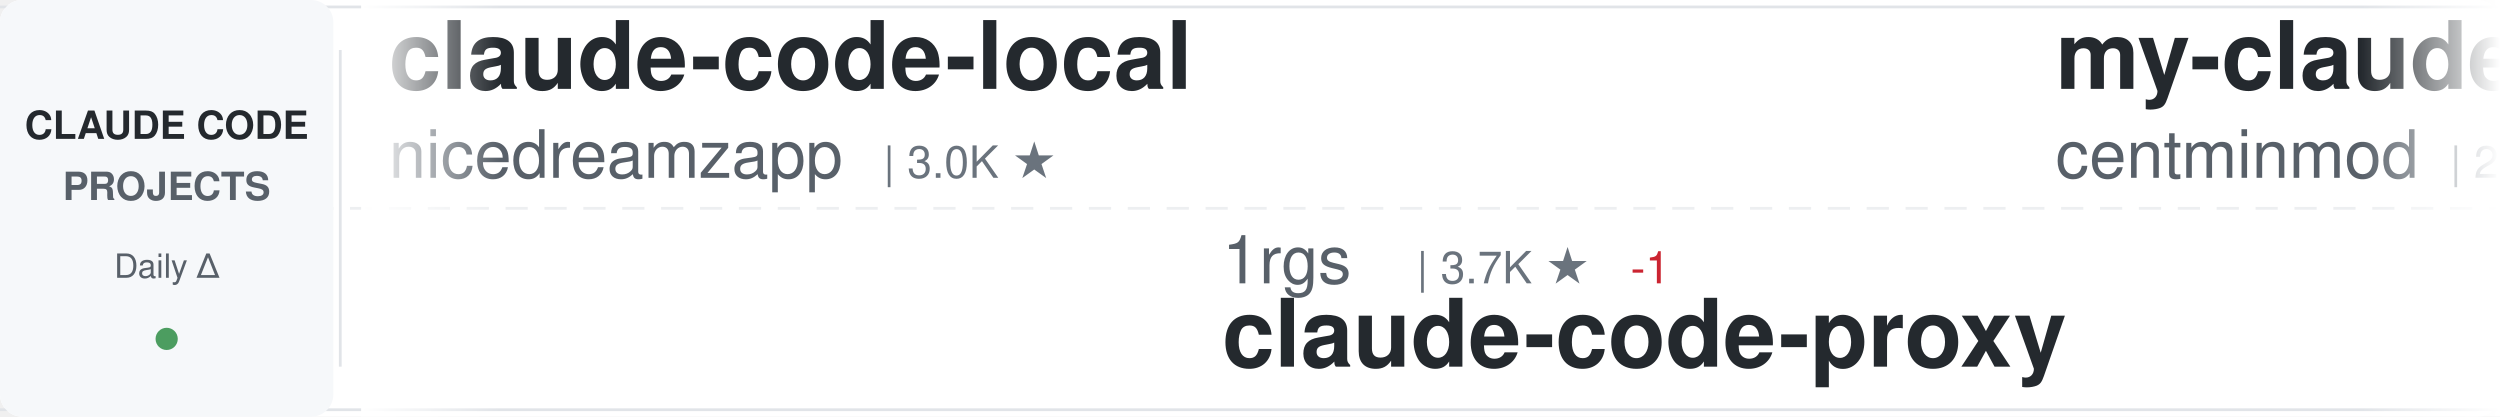
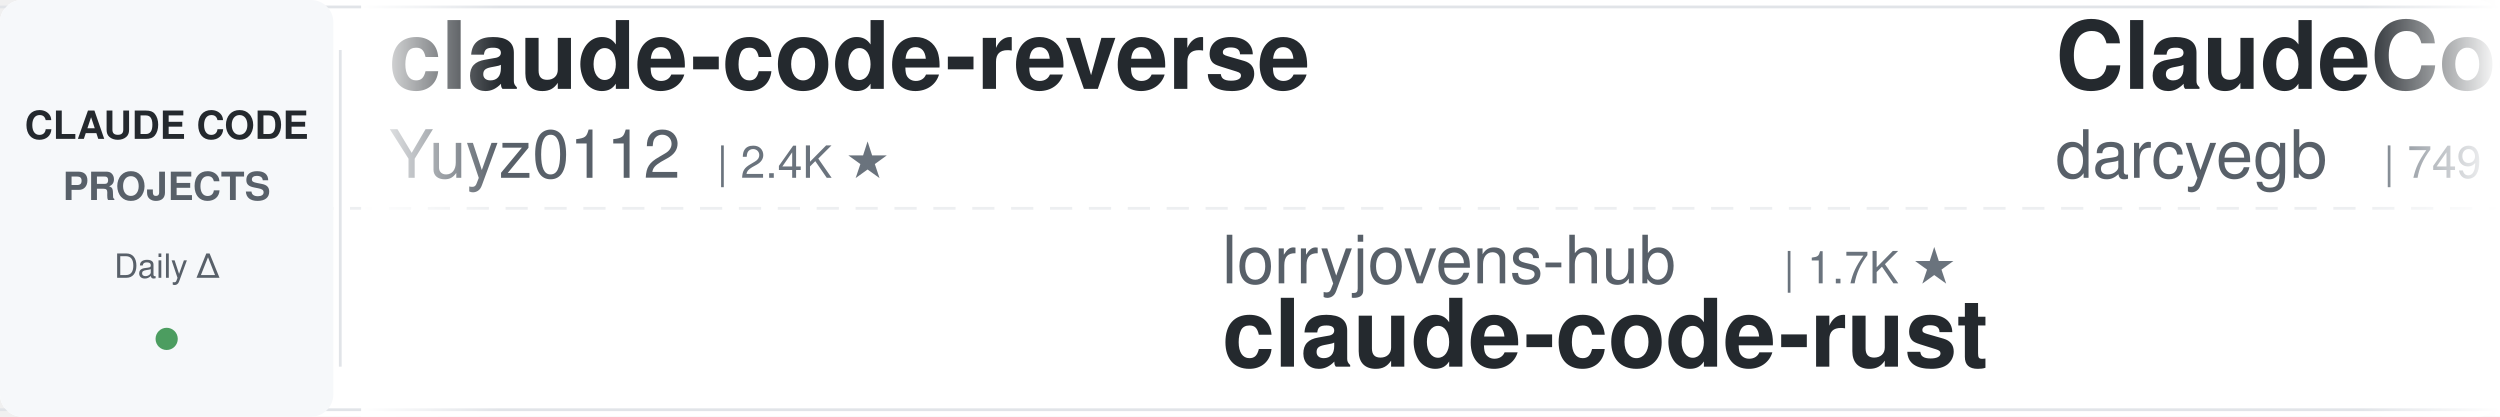
<svg xmlns="http://www.w3.org/2000/svg" width="900" height="150">
  <defs>
    <linearGradient id="awesomeLeftFade" x1="0%" y1="0%" x2="100%" y2="0%">
      <stop offset="0%" style="stop-color:#ffffff;stop-opacity:1" />
      <stop offset="100%" style="stop-color:#ffffff;stop-opacity:0" />
    </linearGradient>
    <linearGradient id="awesomeRightFade" x1="0%" y1="0%" x2="100%" y2="0%">
      <stop offset="0%" style="stop-color:#ffffff;stop-opacity:0" />
      <stop offset="100%" style="stop-color:#ffffff;stop-opacity:1" />
    </linearGradient>
  </defs>
  <rect width="900" height="150" fill="#ffffff" rx="8" />
  <rect x="0" y="2" width="900" height="1" fill="#e1e4e8" />
  <rect x="0" y="147" width="900" height="1" fill="#e1e4e8" />
  <line x1="0" y1="75" x2="900" y2="75" stroke="#e1e4e8" stroke-width="1" stroke-dasharray="8 6" opacity="0.6" />
  <rect x="0" y="0" width="120" height="150" fill="#f6f8fa" rx="8" />
  <text x="60" y="50" font-family="-apple-system, BlinkMacSystemFont, 'Segoe UI', Helvetica, Arial, sans-serif" font-size="14" font-weight="600" fill="#24292e" text-anchor="middle">CLAUDE CODE</text>
  <text x="60" y="72" font-family="-apple-system, BlinkMacSystemFont, 'Segoe UI', Helvetica, Arial, sans-serif" font-size="14" font-weight="600" fill="#586069" text-anchor="middle">PROJECTS</text>
  <text x="60" y="100" font-family="-apple-system, BlinkMacSystemFont, 'Segoe UI', Helvetica, Arial, sans-serif" font-size="12" font-weight="500" fill="#586069" text-anchor="middle">Daily Δ</text>
  <circle cx="60" cy="122" r="4" fill="#22863a" opacity="0.8" />
  <rect x="122" y="18" width="1" height="114" fill="#e1e4e8" />
  <clipPath id="awesomeTickerClip">
    <rect x="130" y="0" width="770" height="150" />
  </clipPath>
  <g clip-path="url(#awesomeTickerClip)">
    <g id="awesomeTickerItems">
      <animateTransform attributeName="transform" attributeType="XML" type="translate" from="0 0" to="-3000 0" dur="54s" repeatCount="indefinite" />
      <g transform="translate(0, 0)">
-         <text x="140" y="32" font-family="-apple-system, BlinkMacSystemFont, 'Segoe UI', Helvetica, Arial, sans-serif" font-size="34" font-weight="600" fill="#24292e">claude-code-local</text>
-         <text x="140" y="64" font-family="-apple-system, BlinkMacSystemFont, 'Segoe UI', Helvetica, Arial, sans-serif" font-size="24" font-weight="400" fill="#586069">nicedreamzapp</text>
-         <text x="318" y="64" font-family="-apple-system, BlinkMacSystemFont, 'Segoe UI', Helvetica, Arial, sans-serif" font-size="16" font-weight="500" fill="#6a737d">| 3.0K ★</text>
+         <text x="140" y="32" font-family="-apple-system, BlinkMacSystemFont, 'Segoe UI', Helvetica, Arial, sans-serif" font-size="34" font-weight="600" fill="#24292e">claude-code-reverse</text>
+         <text x="140" y="64" font-family="-apple-system, BlinkMacSystemFont, 'Segoe UI', Helvetica, Arial, sans-serif" font-size="24" font-weight="400" fill="#586069">Yuyz0112</text>
+         <text x="258" y="64" font-family="-apple-system, BlinkMacSystemFont, 'Segoe UI', Helvetica, Arial, sans-serif" font-size="16" font-weight="500" fill="#6a737d">| 2.4K ★</text>
      </g>
      <g transform="translate(300, 0)">
-         <text x="140" y="102" font-family="-apple-system, BlinkMacSystemFont, 'Segoe UI', Helvetica, Arial, sans-serif" font-size="24" font-weight="400" fill="#586069">1rgs</text>
-         <text x="210" y="102" font-family="-apple-system, BlinkMacSystemFont, 'Segoe UI', Helvetica, Arial, sans-serif" font-size="16" font-weight="500" fill="#6a737d">| 3.7K ★</text>
-         <text x="287" y="102" font-family="-apple-system, BlinkMacSystemFont, 'Segoe UI', Helvetica, Arial, sans-serif" font-size="16" font-weight="500" fill="#cb2431"> -1</text>
-         <text x="140" y="132" font-family="-apple-system, BlinkMacSystemFont, 'Segoe UI', Helvetica, Arial, sans-serif" font-size="34" font-weight="600" fill="#24292e">claude-code-proxy</text>
+         <text x="140" y="102" font-family="-apple-system, BlinkMacSystemFont, 'Segoe UI', Helvetica, Arial, sans-serif" font-size="24" font-weight="400" fill="#586069">lorryjovens-hub</text>
+         <text x="342" y="102" font-family="-apple-system, BlinkMacSystemFont, 'Segoe UI', Helvetica, Arial, sans-serif" font-size="16" font-weight="500" fill="#6a737d">| 1.7K ★</text>
+         <text x="140" y="132" font-family="-apple-system, BlinkMacSystemFont, 'Segoe UI', Helvetica, Arial, sans-serif" font-size="34" font-weight="600" fill="#24292e">claude-code-rust</text>
      </g>
      <g transform="translate(600, 0)">
-         <text x="140" y="32" font-family="-apple-system, BlinkMacSystemFont, 'Segoe UI', Helvetica, Arial, sans-serif" font-size="34" font-weight="600" fill="#24292e">my-claude-code-setup</text>
-         <text x="140" y="64" font-family="-apple-system, BlinkMacSystemFont, 'Segoe UI', Helvetica, Arial, sans-serif" font-size="24" font-weight="400" fill="#586069">centminmod</text>
-         <text x="282" y="64" font-family="-apple-system, BlinkMacSystemFont, 'Segoe UI', Helvetica, Arial, sans-serif" font-size="16" font-weight="500" fill="#6a737d">| 2.5K ★</text>
+         <text x="140" y="32" font-family="-apple-system, BlinkMacSystemFont, 'Segoe UI', Helvetica, Arial, sans-serif" font-size="34" font-weight="600" fill="#24292e">ClaudeCodeAgents</text>
+         <text x="140" y="64" font-family="-apple-system, BlinkMacSystemFont, 'Segoe UI', Helvetica, Arial, sans-serif" font-size="24" font-weight="400" fill="#586069">darcyegb</text>
+         <text x="258" y="64" font-family="-apple-system, BlinkMacSystemFont, 'Segoe UI', Helvetica, Arial, sans-serif" font-size="16" font-weight="500" fill="#6a737d">| 749 ★</text>
+         <text x="326" y="64" font-family="-apple-system, BlinkMacSystemFont, 'Segoe UI', Helvetica, Arial, sans-serif" font-size="16" font-weight="500" fill="#cb2431"> -1</text>
      </g>
      <g transform="translate(900, 0)">
-         <text x="140" y="102" font-family="-apple-system, BlinkMacSystemFont, 'Segoe UI', Helvetica, Arial, sans-serif" font-size="24" font-weight="400" fill="#586069">oboard</text>
-         <text x="234" y="102" font-family="-apple-system, BlinkMacSystemFont, 'Segoe UI', Helvetica, Arial, sans-serif" font-size="16" font-weight="500" fill="#6a737d">| 3.3K ★</text>
-         <text x="140" y="132" font-family="-apple-system, BlinkMacSystemFont, 'Segoe UI', Helvetica, Arial, sans-serif" font-size="34" font-weight="600" fill="#24292e">claude-code-rev</text>
+         <text x="140" y="102" font-family="-apple-system, BlinkMacSystemFont, 'Segoe UI', Helvetica, Arial, sans-serif" font-size="24" font-weight="400" fill="#586069">edmund-io</text>
+         <text x="270" y="102" font-family="-apple-system, BlinkMacSystemFont, 'Segoe UI', Helvetica, Arial, sans-serif" font-size="16" font-weight="500" fill="#6a737d">| 1.5K ★</text>
+         <text x="140" y="132" font-family="-apple-system, BlinkMacSystemFont, 'Segoe UI', Helvetica, Arial, sans-serif" font-size="34" font-weight="600" fill="#24292e">edmunds-claude-code</text>
      </g>
      <g transform="translate(1200, 0)">
-         <text x="140" y="32" font-family="-apple-system, BlinkMacSystemFont, 'Segoe UI', Helvetica, Arial, sans-serif" font-size="34" font-weight="600" fill="#24292e">claude-code-my-workflow</text>
-         <text x="140" y="64" font-family="-apple-system, BlinkMacSystemFont, 'Segoe UI', Helvetica, Arial, sans-serif" font-size="24" font-weight="400" fill="#586069">pedrohcgs</text>
-         <text x="270" y="64" font-family="-apple-system, BlinkMacSystemFont, 'Segoe UI', Helvetica, Arial, sans-serif" font-size="16" font-weight="500" fill="#6a737d">| 1.4K ★</text>
-         <text x="347" y="64" font-family="-apple-system, BlinkMacSystemFont, 'Segoe UI', Helvetica, Arial, sans-serif" font-size="16" font-weight="500" fill="#22863a"> +1</text>
+         <text x="140" y="32" font-family="-apple-system, BlinkMacSystemFont, 'Segoe UI', Helvetica, Arial, sans-serif" font-size="34" font-weight="600" fill="#24292e">Claude-Code</text>
+         <text x="140" y="64" font-family="-apple-system, BlinkMacSystemFont, 'Segoe UI', Helvetica, Arial, sans-serif" font-size="24" font-weight="400" fill="#586069">pengchengneo</text>
+         <text x="306" y="64" font-family="-apple-system, BlinkMacSystemFont, 'Segoe UI', Helvetica, Arial, sans-serif" font-size="16" font-weight="500" fill="#6a737d">| 1.7K ★</text>
      </g>
      <g transform="translate(1500, 0)">
-         <text x="140" y="102" font-family="-apple-system, BlinkMacSystemFont, 'Segoe UI', Helvetica, Arial, sans-serif" font-size="24" font-weight="400" fill="#586069">Pimzino</text>
-         <text x="246" y="102" font-family="-apple-system, BlinkMacSystemFont, 'Segoe UI', Helvetica, Arial, sans-serif" font-size="16" font-weight="500" fill="#6a737d">| 3.8K ★</text>
-         <text x="140" y="132" font-family="-apple-system, BlinkMacSystemFont, 'Segoe UI', Helvetica, Arial, sans-serif" font-size="34" font-weight="600" fill="#24292e">claude-code-spec-workflo...</text>
+         <text x="140" y="102" font-family="-apple-system, BlinkMacSystemFont, 'Segoe UI', Helvetica, Arial, sans-serif" font-size="24" font-weight="400" fill="#586069">anthropics</text>
+         <text x="282" y="102" font-family="-apple-system, BlinkMacSystemFont, 'Segoe UI', Helvetica, Arial, sans-serif" font-size="16" font-weight="500" fill="#6a737d">| 928 ★</text>
+         <text x="140" y="132" font-family="-apple-system, BlinkMacSystemFont, 'Segoe UI', Helvetica, Arial, sans-serif" font-size="34" font-weight="600" fill="#24292e">claude-code-base-action</text>
      </g>
      <g transform="translate(1800, 0)">
-         <text x="140" y="32" font-family="-apple-system, BlinkMacSystemFont, 'Segoe UI', Helvetica, Arial, sans-serif" font-size="34" font-weight="600" fill="#24292e">claude-code-transcripts</text>
-         <text x="140" y="64" font-family="-apple-system, BlinkMacSystemFont, 'Segoe UI', Helvetica, Arial, sans-serif" font-size="24" font-weight="400" fill="#586069">simonw</text>
-         <text x="234" y="64" font-family="-apple-system, BlinkMacSystemFont, 'Segoe UI', Helvetica, Arial, sans-serif" font-size="16" font-weight="500" fill="#6a737d">| 1.6K ★</text>
-         <text x="311" y="64" font-family="-apple-system, BlinkMacSystemFont, 'Segoe UI', Helvetica, Arial, sans-serif" font-size="16" font-weight="500" fill="#22863a"> +1</text>
+         <text x="140" y="32" font-family="-apple-system, BlinkMacSystemFont, 'Segoe UI', Helvetica, Arial, sans-serif" font-size="34" font-weight="600" fill="#24292e">claude-code-workflows</text>
+         <text x="140" y="64" font-family="-apple-system, BlinkMacSystemFont, 'Segoe UI', Helvetica, Arial, sans-serif" font-size="24" font-weight="400" fill="#586069">OneRedOak</text>
+         <text x="270" y="64" font-family="-apple-system, BlinkMacSystemFont, 'Segoe UI', Helvetica, Arial, sans-serif" font-size="16" font-weight="500" fill="#6a737d">| 3.9K ★</text>
      </g>
      <g transform="translate(2100, 0)">
-         <text x="140" y="102" font-family="-apple-system, BlinkMacSystemFont, 'Segoe UI', Helvetica, Arial, sans-serif" font-size="24" font-weight="400" fill="#586069">luyao618</text>
-         <text x="258" y="102" font-family="-apple-system, BlinkMacSystemFont, 'Segoe UI', Helvetica, Arial, sans-serif" font-size="16" font-weight="500" fill="#6a737d">| 1.6K ★</text>
-         <text x="140" y="132" font-family="-apple-system, BlinkMacSystemFont, 'Segoe UI', Helvetica, Arial, sans-serif" font-size="34" font-weight="600" fill="#24292e">Claude-Code-Source-Study</text>
+         <text x="140" y="102" font-family="-apple-system, BlinkMacSystemFont, 'Segoe UI', Helvetica, Arial, sans-serif" font-size="24" font-weight="400" fill="#586069">Chachamaru127</text>
+         <text x="318" y="102" font-family="-apple-system, BlinkMacSystemFont, 'Segoe UI', Helvetica, Arial, sans-serif" font-size="16" font-weight="500" fill="#6a737d">| 3.0K ★</text>
+         <text x="395" y="102" font-family="-apple-system, BlinkMacSystemFont, 'Segoe UI', Helvetica, Arial, sans-serif" font-size="16" font-weight="500" fill="#22863a"> +1</text>
+         <text x="140" y="132" font-family="-apple-system, BlinkMacSystemFont, 'Segoe UI', Helvetica, Arial, sans-serif" font-size="34" font-weight="600" fill="#24292e">claude-code-harness</text>
      </g>
      <g transform="translate(2400, 0)">
-         <text x="140" y="32" font-family="-apple-system, BlinkMacSystemFont, 'Segoe UI', Helvetica, Arial, sans-serif" font-size="34" font-weight="600" fill="#24292e">Open-ClaudeCode</text>
-         <text x="140" y="64" font-family="-apple-system, BlinkMacSystemFont, 'Segoe UI', Helvetica, Arial, sans-serif" font-size="24" font-weight="400" fill="#586069">LING71671</text>
-         <text x="270" y="64" font-family="-apple-system, BlinkMacSystemFont, 'Segoe UI', Helvetica, Arial, sans-serif" font-size="16" font-weight="500" fill="#6a737d">| 929 ★</text>
+         <text x="140" y="32" font-family="-apple-system, BlinkMacSystemFont, 'Segoe UI', Helvetica, Arial, sans-serif" font-size="34" font-weight="600" fill="#24292e">sc-claude-code-files</text>
+         <text x="140" y="64" font-family="-apple-system, BlinkMacSystemFont, 'Segoe UI', Helvetica, Arial, sans-serif" font-size="24" font-weight="400" fill="#586069">https-deeplearning-ai</text>
+         <text x="414" y="64" font-family="-apple-system, BlinkMacSystemFont, 'Segoe UI', Helvetica, Arial, sans-serif" font-size="16" font-weight="500" fill="#6a737d">| 537 ★</text>
+         <text x="482" y="64" font-family="-apple-system, BlinkMacSystemFont, 'Segoe UI', Helvetica, Arial, sans-serif" font-size="16" font-weight="500" fill="#22863a"> +1</text>
      </g>
      <g transform="translate(2700, 0)">
-         <text x="140" y="102" font-family="-apple-system, BlinkMacSystemFont, 'Segoe UI', Helvetica, Arial, sans-serif" font-size="24" font-weight="400" fill="#586069">diet103</text>
-         <text x="246" y="102" font-family="-apple-system, BlinkMacSystemFont, 'Segoe UI', Helvetica, Arial, sans-serif" font-size="16" font-weight="500" fill="#6a737d">| 10.0K ★</text>
-         <text x="140" y="132" font-family="-apple-system, BlinkMacSystemFont, 'Segoe UI', Helvetica, Arial, sans-serif" font-size="34" font-weight="600" fill="#24292e">claude-code-infrastructu...</text>
+         <text x="140" y="102" font-family="-apple-system, BlinkMacSystemFont, 'Segoe UI', Helvetica, Arial, sans-serif" font-size="24" font-weight="400" fill="#586069">Windy3f3f3f3f</text>
+         <text x="318" y="102" font-family="-apple-system, BlinkMacSystemFont, 'Segoe UI', Helvetica, Arial, sans-serif" font-size="16" font-weight="500" fill="#6a737d">| 2.5K ★</text>
+         <text x="140" y="132" font-family="-apple-system, BlinkMacSystemFont, 'Segoe UI', Helvetica, Arial, sans-serif" font-size="34" font-weight="600" fill="#24292e">claude-code-from-scratch</text>
      </g>
      <g transform="translate(3000, 0)">
-         <text x="140" y="32" font-family="-apple-system, BlinkMacSystemFont, 'Segoe UI', Helvetica, Arial, sans-serif" font-size="34" font-weight="600" fill="#24292e">claude-code-local</text>
-         <text x="140" y="64" font-family="-apple-system, BlinkMacSystemFont, 'Segoe UI', Helvetica, Arial, sans-serif" font-size="24" font-weight="400" fill="#586069">nicedreamzapp</text>
-         <text x="318" y="64" font-family="-apple-system, BlinkMacSystemFont, 'Segoe UI', Helvetica, Arial, sans-serif" font-size="16" font-weight="500" fill="#6a737d">| 3.0K ★</text>
+         <text x="140" y="32" font-family="-apple-system, BlinkMacSystemFont, 'Segoe UI', Helvetica, Arial, sans-serif" font-size="34" font-weight="600" fill="#24292e">claude-code-reverse</text>
+         <text x="140" y="64" font-family="-apple-system, BlinkMacSystemFont, 'Segoe UI', Helvetica, Arial, sans-serif" font-size="24" font-weight="400" fill="#586069">Yuyz0112</text>
+         <text x="258" y="64" font-family="-apple-system, BlinkMacSystemFont, 'Segoe UI', Helvetica, Arial, sans-serif" font-size="16" font-weight="500" fill="#6a737d">| 2.4K ★</text>
      </g>
      <g transform="translate(3300, 0)">
-         <text x="140" y="102" font-family="-apple-system, BlinkMacSystemFont, 'Segoe UI', Helvetica, Arial, sans-serif" font-size="24" font-weight="400" fill="#586069">1rgs</text>
-         <text x="210" y="102" font-family="-apple-system, BlinkMacSystemFont, 'Segoe UI', Helvetica, Arial, sans-serif" font-size="16" font-weight="500" fill="#6a737d">| 3.7K ★</text>
-         <text x="287" y="102" font-family="-apple-system, BlinkMacSystemFont, 'Segoe UI', Helvetica, Arial, sans-serif" font-size="16" font-weight="500" fill="#cb2431"> -1</text>
-         <text x="140" y="132" font-family="-apple-system, BlinkMacSystemFont, 'Segoe UI', Helvetica, Arial, sans-serif" font-size="34" font-weight="600" fill="#24292e">claude-code-proxy</text>
+         <text x="140" y="102" font-family="-apple-system, BlinkMacSystemFont, 'Segoe UI', Helvetica, Arial, sans-serif" font-size="24" font-weight="400" fill="#586069">lorryjovens-hub</text>
+         <text x="342" y="102" font-family="-apple-system, BlinkMacSystemFont, 'Segoe UI', Helvetica, Arial, sans-serif" font-size="16" font-weight="500" fill="#6a737d">| 1.7K ★</text>
+         <text x="140" y="132" font-family="-apple-system, BlinkMacSystemFont, 'Segoe UI', Helvetica, Arial, sans-serif" font-size="34" font-weight="600" fill="#24292e">claude-code-rust</text>
      </g>
      <g transform="translate(3600, 0)">
-         <text x="140" y="32" font-family="-apple-system, BlinkMacSystemFont, 'Segoe UI', Helvetica, Arial, sans-serif" font-size="34" font-weight="600" fill="#24292e">my-claude-code-setup</text>
-         <text x="140" y="64" font-family="-apple-system, BlinkMacSystemFont, 'Segoe UI', Helvetica, Arial, sans-serif" font-size="24" font-weight="400" fill="#586069">centminmod</text>
-         <text x="282" y="64" font-family="-apple-system, BlinkMacSystemFont, 'Segoe UI', Helvetica, Arial, sans-serif" font-size="16" font-weight="500" fill="#6a737d">| 2.5K ★</text>
+         <text x="140" y="32" font-family="-apple-system, BlinkMacSystemFont, 'Segoe UI', Helvetica, Arial, sans-serif" font-size="34" font-weight="600" fill="#24292e">ClaudeCodeAgents</text>
+         <text x="140" y="64" font-family="-apple-system, BlinkMacSystemFont, 'Segoe UI', Helvetica, Arial, sans-serif" font-size="24" font-weight="400" fill="#586069">darcyegb</text>
+         <text x="258" y="64" font-family="-apple-system, BlinkMacSystemFont, 'Segoe UI', Helvetica, Arial, sans-serif" font-size="16" font-weight="500" fill="#6a737d">| 749 ★</text>
+         <text x="326" y="64" font-family="-apple-system, BlinkMacSystemFont, 'Segoe UI', Helvetica, Arial, sans-serif" font-size="16" font-weight="500" fill="#cb2431"> -1</text>
      </g>
      <g transform="translate(3900, 0)">
-         <text x="140" y="102" font-family="-apple-system, BlinkMacSystemFont, 'Segoe UI', Helvetica, Arial, sans-serif" font-size="24" font-weight="400" fill="#586069">oboard</text>
-         <text x="234" y="102" font-family="-apple-system, BlinkMacSystemFont, 'Segoe UI', Helvetica, Arial, sans-serif" font-size="16" font-weight="500" fill="#6a737d">| 3.3K ★</text>
-         <text x="140" y="132" font-family="-apple-system, BlinkMacSystemFont, 'Segoe UI', Helvetica, Arial, sans-serif" font-size="34" font-weight="600" fill="#24292e">claude-code-rev</text>
+         <text x="140" y="102" font-family="-apple-system, BlinkMacSystemFont, 'Segoe UI', Helvetica, Arial, sans-serif" font-size="24" font-weight="400" fill="#586069">edmund-io</text>
+         <text x="270" y="102" font-family="-apple-system, BlinkMacSystemFont, 'Segoe UI', Helvetica, Arial, sans-serif" font-size="16" font-weight="500" fill="#6a737d">| 1.5K ★</text>
+         <text x="140" y="132" font-family="-apple-system, BlinkMacSystemFont, 'Segoe UI', Helvetica, Arial, sans-serif" font-size="34" font-weight="600" fill="#24292e">edmunds-claude-code</text>
      </g>
    </g>
  </g>
  <rect x="130" y="0" width="50" height="150" fill="url(#awesomeLeftFade)" />
  <rect x="850" y="0" width="50" height="150" fill="url(#awesomeRightFade)" />
</svg>
